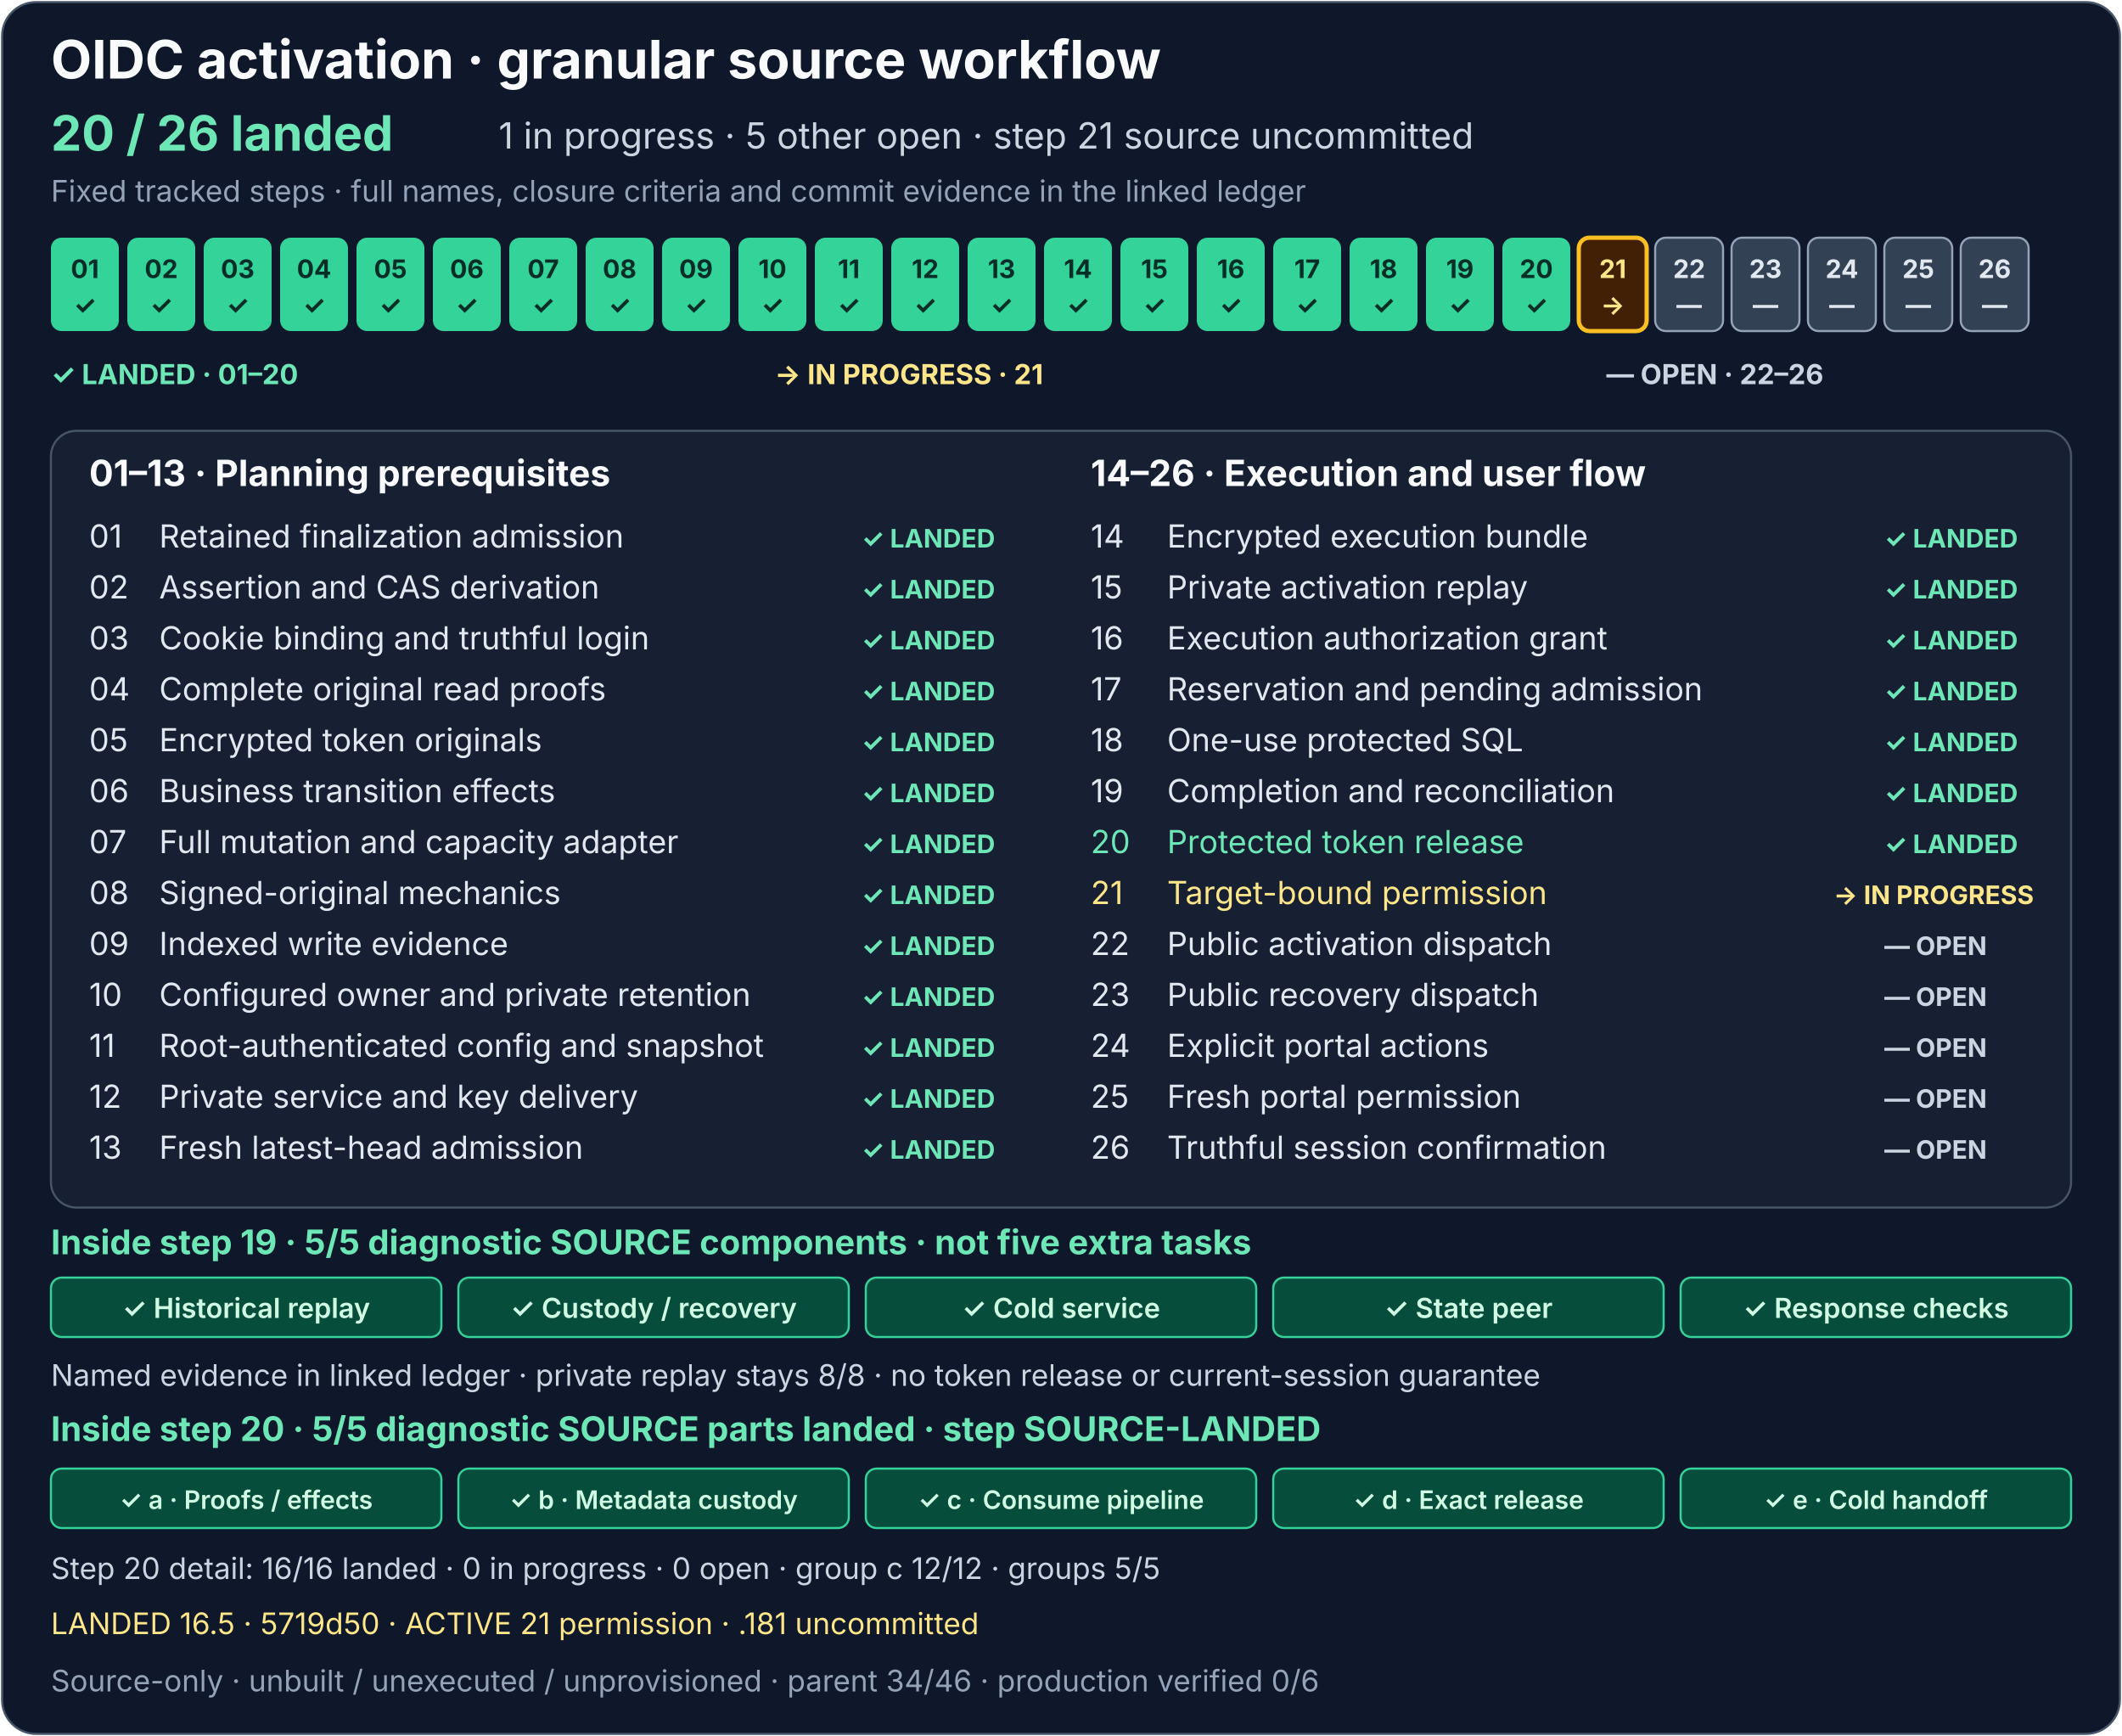
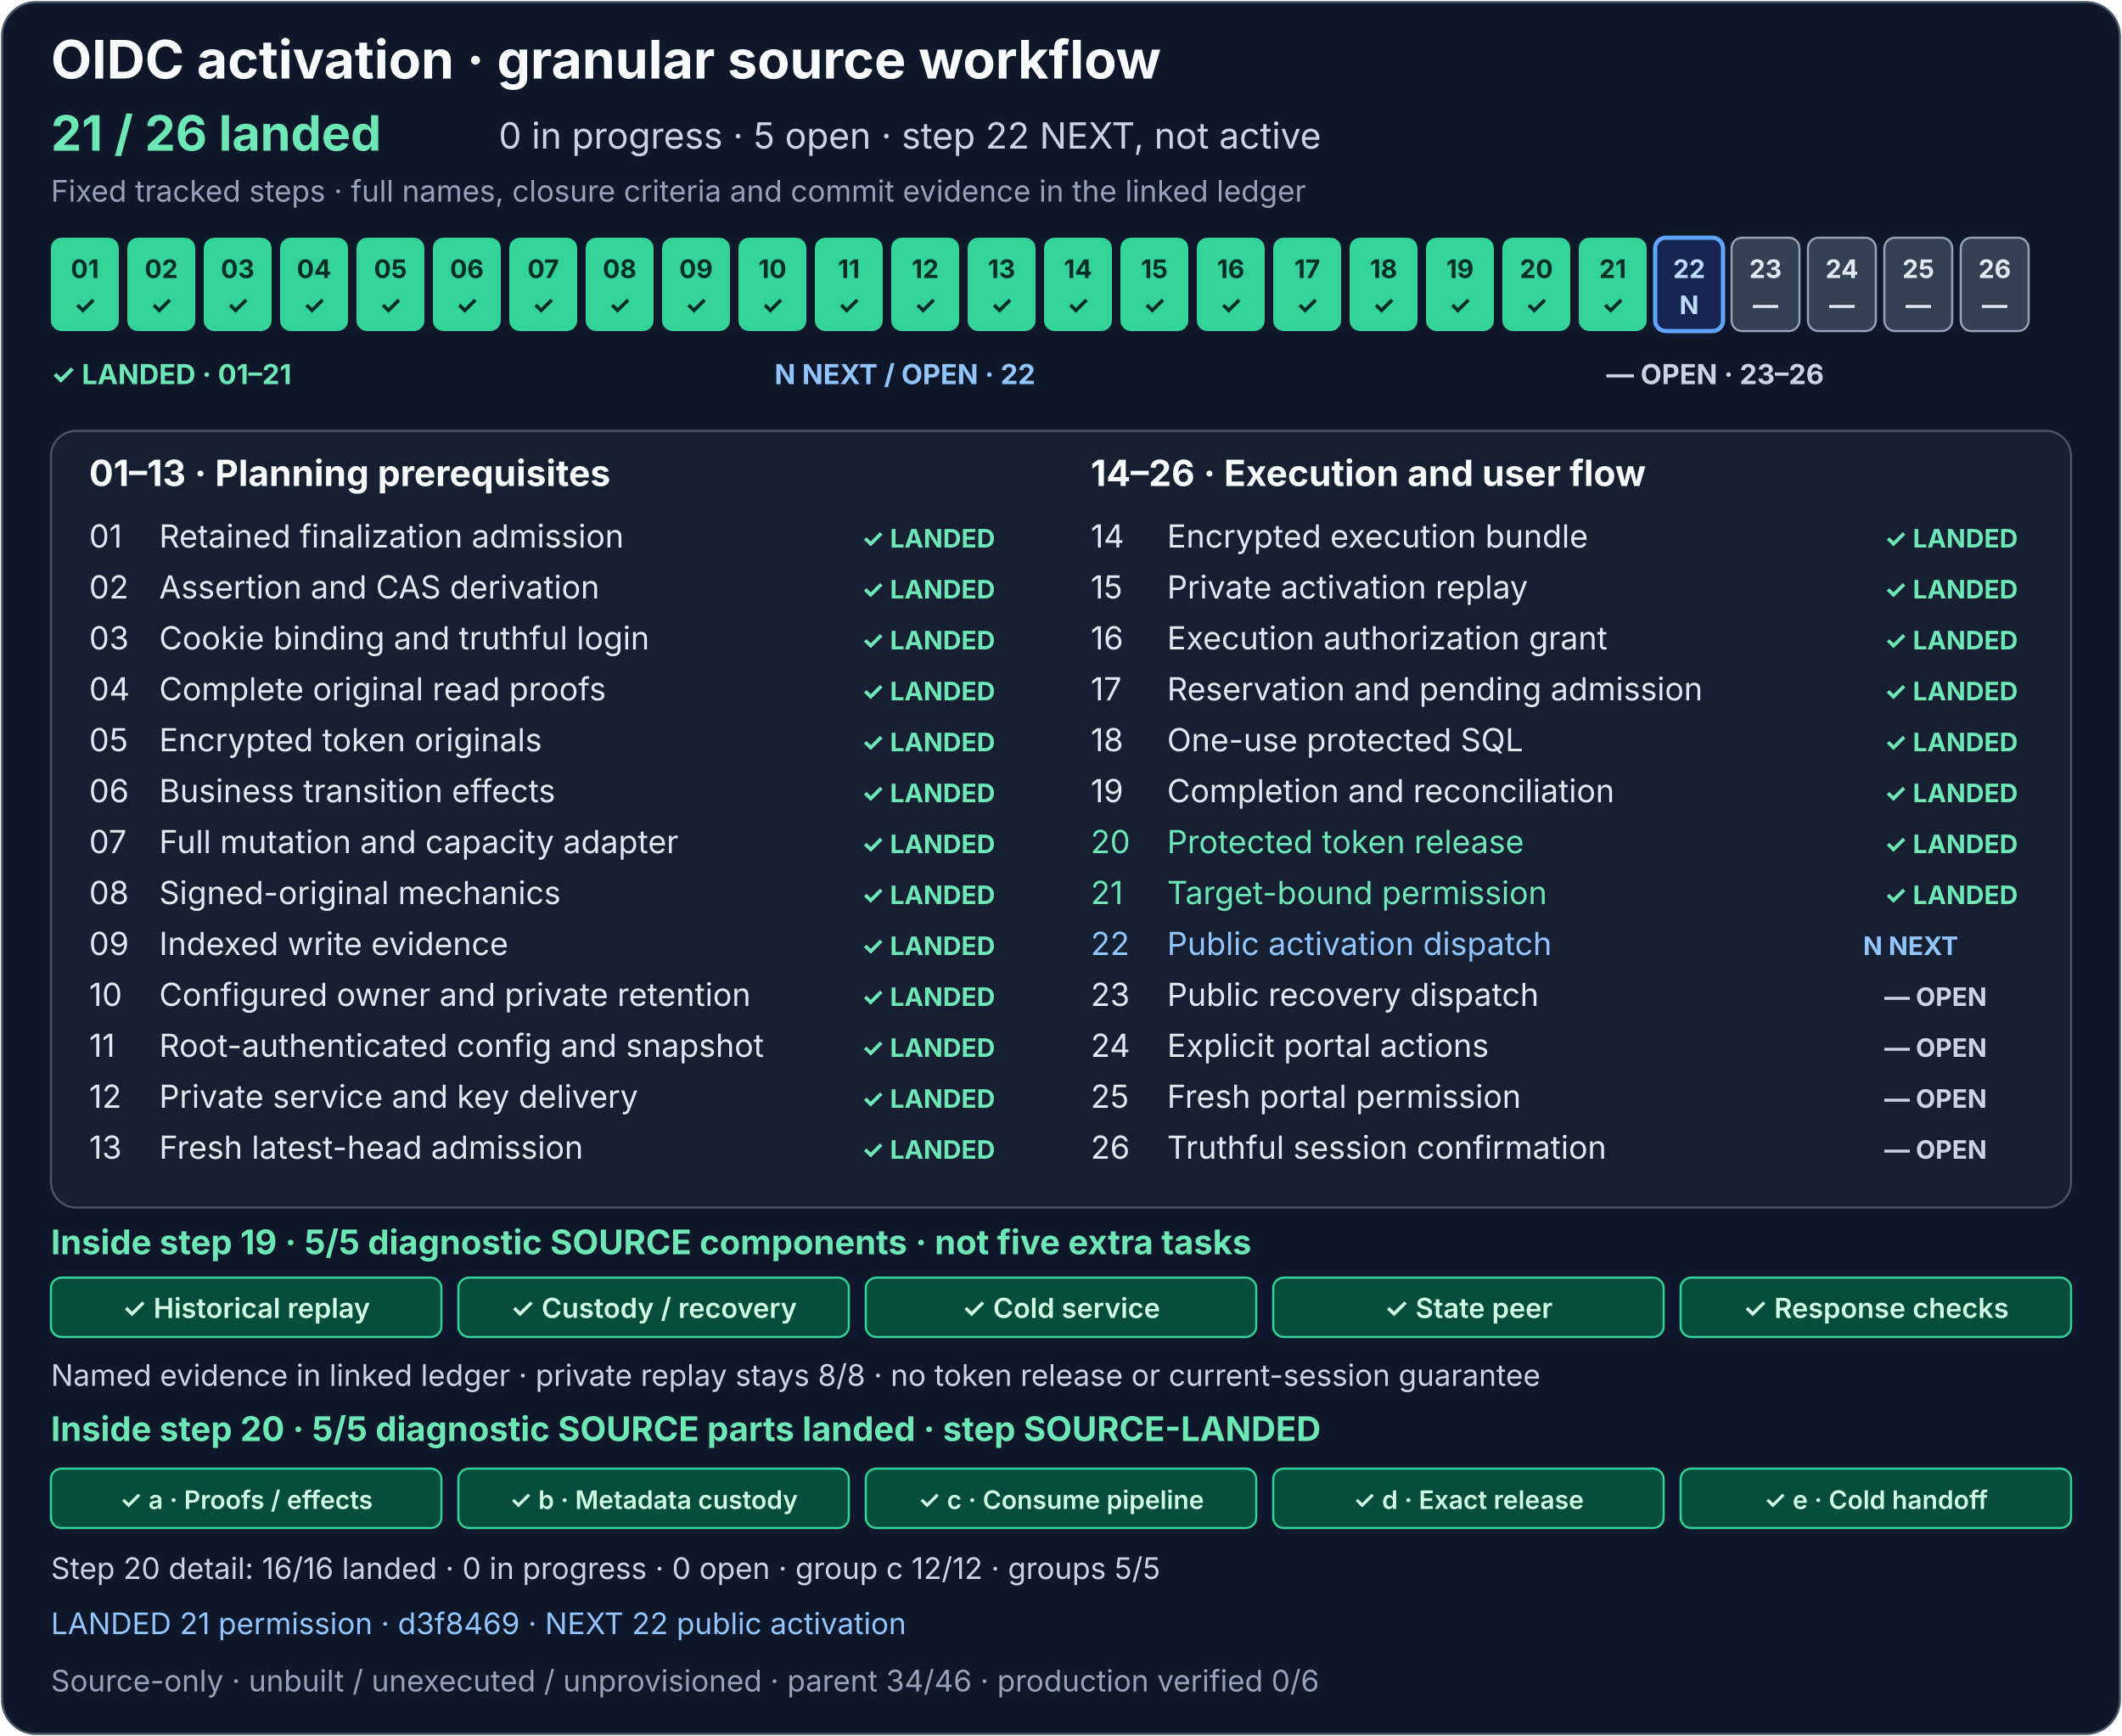
<svg xmlns="http://www.w3.org/2000/svg" width="1000" height="818" viewBox="0 0 1000 818" role="img" aria-labelledby="activation-title activation-description">
  <rect x="1" y="1" width="998" height="816" rx="16" fill="#0f172a" stroke="#475569" />
  <g font-family="system-ui, -apple-system, Segoe UI, sans-serif">
    <text x="24" y="37" fill="#f8fafc" font-size="25" font-weight="700">OIDC activation · granular source workflow</text>
-     <text x="24" y="71" fill="#6ee7b7" font-size="23" font-weight="700">20 / 26 landed</text>
-     <text x="235" y="70" fill="#cbd5e1" font-size="17">1 in progress · 5 other open · step 21 source uncommitted</text>
+     <text x="24" y="71" fill="#6ee7b7" font-size="23" font-weight="700">21 / 26 landed</text>
+     <text x="235" y="70" fill="#cbd5e1" font-size="17">0 in progress · 5 open · step 22 NEXT, not active</text>
    <text x="24" y="95" fill="#94a3b8" font-size="14">Fixed tracked steps · full names, closure criteria and commit evidence in the linked ledger</text>
    <g font-size="12" font-weight="700" text-anchor="middle">
      <g fill="#34d399">
        <rect x="24" y="112" width="32" height="44" rx="5" />
        <rect x="60" y="112" width="32" height="44" rx="5" />
        <rect x="96" y="112" width="32" height="44" rx="5" />
        <rect x="132" y="112" width="32" height="44" rx="5" />
        <rect x="168" y="112" width="32" height="44" rx="5" />
        <rect x="204" y="112" width="32" height="44" rx="5" />
        <rect x="240" y="112" width="32" height="44" rx="5" />
        <rect x="276" y="112" width="32" height="44" rx="5" />
        <rect x="312" y="112" width="32" height="44" rx="5" />
        <rect x="348" y="112" width="32" height="44" rx="5" />
        <rect x="384" y="112" width="32" height="44" rx="5" />
        <rect x="420" y="112" width="32" height="44" rx="5" />
        <rect x="456" y="112" width="32" height="44" rx="5" />
        <rect x="492" y="112" width="32" height="44" rx="5" />
      </g>
      <rect x="528" y="112" width="32" height="44" rx="5" fill="#34d399" />
      <g fill="#334155" stroke="#94a3b8">
        <rect x="564" y="112" width="32" height="44" rx="5" fill="#34d399" stroke="none" />
        <rect x="600" y="112" width="32" height="44" rx="5" fill="#34d399" stroke="none" />
        <rect x="636" y="112" width="32" height="44" rx="5" fill="#34d399" stroke="none" />
        <rect x="672" y="112" width="32" height="44" rx="5" fill="#34d399" stroke="none" />
        <rect x="708" y="112" width="32" height="44" rx="5" fill="#34d399" stroke="none" />
-         <rect x="744" y="112" width="32" height="44" rx="5" fill="#422006" stroke="#fbbf24" stroke-width="2" />
-         <rect x="780" y="112" width="32" height="44" rx="5" />
+         <rect x="744" y="112" width="32" height="44" rx="5" fill="#34d399" stroke="none" />
+         <rect x="780" y="112" width="32" height="44" rx="5" fill="#172554" stroke="#60a5fa" stroke-width="2" />
        <rect x="816" y="112" width="32" height="44" rx="5" />
        <rect x="852" y="112" width="32" height="44" rx="5" />
        <rect x="888" y="112" width="32" height="44" rx="5" />
        <rect x="924" y="112" width="32" height="44" rx="5" />
      </g>
      <g fill="#052e26">
        <text x="40" y="131">01</text>
        <text x="76" y="131">02</text>
        <text x="112" y="131">03</text>
        <text x="148" y="131">04</text>
        <text x="184" y="131">05</text>
        <text x="220" y="131">06</text>
        <text x="256" y="131">07</text>
        <text x="292" y="131">08</text>
        <text x="328" y="131">09</text>
        <text x="364" y="131">10</text>
        <text x="400" y="131">11</text>
        <text x="436" y="131">12</text>
        <text x="472" y="131">13</text>
        <text x="508" y="131">14</text>
        <text x="40" y="148">✓</text>
        <text x="76" y="148">✓</text>
        <text x="112" y="148">✓</text>
        <text x="148" y="148">✓</text>
        <text x="184" y="148">✓</text>
        <text x="220" y="148">✓</text>
        <text x="256" y="148">✓</text>
        <text x="292" y="148">✓</text>
        <text x="328" y="148">✓</text>
        <text x="364" y="148">✓</text>
        <text x="400" y="148">✓</text>
        <text x="436" y="148">✓</text>
        <text x="472" y="148">✓</text>
        <text x="508" y="148">✓</text>
      </g>
      <g fill="#052e26">
        <text x="544" y="131">15</text>
        <text x="544" y="148">✓</text>
      </g>
      <g fill="#e2e8f0">
        <text x="580" y="131" fill="#052e26">16</text>
        <text x="616" y="131" fill="#052e26">17</text>
        <text x="652" y="131" fill="#052e26">18</text>
        <text x="688" y="131" fill="#052e26">19</text>
        <text x="724" y="131" fill="#052e26">20</text>
-         <text x="760" y="131" fill="#fde68a">21</text>
-         <text x="796" y="131">22</text>
+         <text x="760" y="131" fill="#052e26">21</text>
+         <text x="796" y="131" fill="#bfdbfe">22</text>
        <text x="832" y="131">23</text>
        <text x="868" y="131">24</text>
        <text x="904" y="131">25</text>
        <text x="940" y="131">26</text>
        <text x="580" y="148" fill="#052e26">✓</text>
        <text x="616" y="148" fill="#052e26">✓</text>
        <text x="652" y="148" fill="#052e26">✓</text>
        <text x="688" y="148" fill="#052e26">✓</text>
        <text x="724" y="148" fill="#052e26">✓</text>
-         <text x="760" y="148" fill="#fde68a">→</text>
-         <text x="796" y="148">—</text>
+         <text x="760" y="148" fill="#052e26">✓</text>
+         <text x="796" y="148" fill="#bfdbfe">N</text>
        <text x="832" y="148">—</text>
        <text x="868" y="148">—</text>
        <text x="904" y="148">—</text>
        <text x="940" y="148">—</text>
      </g>
    </g>
    <g font-size="13" font-weight="700">
-       <text x="24" y="181" fill="#6ee7b7">✓ LANDED · 01–20</text>
-       <text x="365" y="181" fill="#fde68a">→ IN PROGRESS · 21</text>
-       <text x="757" y="181" fill="#cbd5e1">— OPEN · 22–26</text>
+       <text x="24" y="181" fill="#6ee7b7">✓ LANDED · 01–21</text>
+       <text x="365" y="181" fill="#93c5fd">N NEXT / OPEN · 22</text>
+       <text x="757" y="181" fill="#cbd5e1">— OPEN · 23–26</text>
    </g>
    <rect x="24" y="203" width="952" height="366" rx="12" fill="#172033" stroke="#475569" />
    <text x="42" y="229" fill="#f8fafc" font-size="17" font-weight="700">01–13 · Planning prerequisites</text>
    <text x="514" y="229" fill="#f8fafc" font-size="17" font-weight="700">14–26 · Execution and user flow</text>
    <g font-size="15" fill="#e2e8f0">
      <text x="42" y="258">01</text>
      <text x="75" y="258">Retained finalization admission</text>
      <text x="42" y="282">02</text>
      <text x="75" y="282">Assertion and CAS derivation</text>
      <text x="42" y="306">03</text>
      <text x="75" y="306">Cookie binding and truthful login</text>
      <text x="42" y="330">04</text>
      <text x="75" y="330">Complete original read proofs</text>
      <text x="42" y="354">05</text>
      <text x="75" y="354">Encrypted token originals</text>
      <text x="42" y="378">06</text>
      <text x="75" y="378">Business transition effects</text>
      <text x="42" y="402">07</text>
      <text x="75" y="402">Full mutation and capacity adapter</text>
      <text x="42" y="426">08</text>
      <text x="75" y="426">Signed-original mechanics</text>
      <text x="42" y="450">09</text>
      <text x="75" y="450">Indexed write evidence</text>
      <text x="42" y="474">10</text>
      <text x="75" y="474">Configured owner and private retention</text>
      <text x="42" y="498">11</text>
      <text x="75" y="498">Root-authenticated config and snapshot</text>
      <text x="42" y="522">12</text>
      <text x="75" y="522">Private service and key delivery</text>
      <text x="42" y="546">13</text>
      <text x="75" y="546">Fresh latest-head admission</text>
      <text x="514" y="258">14</text>
      <text x="550" y="258">Encrypted execution bundle</text>
      <text x="514" y="282">15</text>
      <text x="550" y="282">Private activation replay</text>
      <text x="514" y="306">16</text>
      <text x="550" y="306">Execution authorization grant</text>
      <text x="514" y="330">17</text>
      <text x="550" y="330">Reservation and pending admission</text>
      <text x="514" y="354">18</text>
      <text x="550" y="354">One-use protected SQL</text>
      <text x="514" y="378">19</text>
      <text x="550" y="378">Completion and reconciliation</text>
      <text x="514" y="402" fill="#6ee7b7">20</text>
      <text x="550" y="402" fill="#6ee7b7">Protected token release</text>
-       <text x="514" y="426" fill="#fde68a">21</text>
-       <text x="550" y="426" fill="#fde68a">Target-bound permission</text>
-       <text x="514" y="450">22</text>
-       <text x="550" y="450">Public activation dispatch</text>
+       <text x="514" y="426" fill="#6ee7b7">21</text>
+       <text x="550" y="426" fill="#6ee7b7">Target-bound permission</text>
+       <text x="514" y="450" fill="#93c5fd">22</text>
+       <text x="550" y="450" fill="#93c5fd">Public activation dispatch</text>
      <text x="514" y="474">23</text>
      <text x="550" y="474">Public recovery dispatch</text>
      <text x="514" y="498">24</text>
      <text x="550" y="498">Explicit portal actions</text>
      <text x="514" y="522">25</text>
      <text x="550" y="522">Fresh portal permission</text>
      <text x="514" y="546">26</text>
      <text x="550" y="546">Truthful session confirmation</text>
    </g>
    <g font-size="12" font-weight="700" fill="#6ee7b7">
      <text x="406" y="258">✓ LANDED</text>
      <text x="406" y="282">✓ LANDED</text>
      <text x="406" y="306">✓ LANDED</text>
      <text x="406" y="330">✓ LANDED</text>
      <text x="406" y="354">✓ LANDED</text>
      <text x="406" y="378">✓ LANDED</text>
      <text x="406" y="402">✓ LANDED</text>
      <text x="406" y="426">✓ LANDED</text>
      <text x="406" y="450">✓ LANDED</text>
      <text x="406" y="474">✓ LANDED</text>
      <text x="406" y="498">✓ LANDED</text>
      <text x="406" y="522">✓ LANDED</text>
      <text x="406" y="546">✓ LANDED</text>
      <text x="888" y="258">✓ LANDED</text>
      <text x="888" y="282">✓ LANDED</text>
      <text x="888" y="306">✓ LANDED</text>
      <text x="888" y="330">✓ LANDED</text>
      <text x="888" y="354">✓ LANDED</text>
      <text x="888" y="378">✓ LANDED</text>
      <text x="888" y="402" fill="#6ee7b7">✓ LANDED</text>
-       <text x="864" y="426" fill="#fde68a">→ IN PROGRESS</text>
-       <text x="888" y="450" fill="#cbd5e1">— OPEN</text>
+       <text x="888" y="426" fill="#6ee7b7">✓ LANDED</text>
+       <text x="878" y="450" fill="#93c5fd">N NEXT</text>
      <text x="888" y="474" fill="#cbd5e1">— OPEN</text>
      <text x="888" y="498" fill="#cbd5e1">— OPEN</text>
      <text x="888" y="522" fill="#cbd5e1">— OPEN</text>
      <text x="888" y="546" fill="#cbd5e1">— OPEN</text>
    </g>
    <text x="24" y="591" fill="#6ee7b7" font-size="16" font-weight="700">Inside step 19 · 5/5 diagnostic SOURCE components · not five extra tasks</text>
    <g fill="#064e3b" stroke="#34d399">
      <rect x="24" y="602" width="184" height="28" rx="5" />
      <rect x="216" y="602" width="184" height="28" rx="5" />
      <rect x="408" y="602" width="184" height="28" rx="5" />
      <rect x="600" y="602" width="184" height="28" rx="5" />
      <rect x="792" y="602" width="184" height="28" rx="5" />
    </g>
    <g fill="#d1fae5" font-size="13" font-weight="600" text-anchor="middle">
      <text x="116" y="621">✓ Historical replay</text>
      <text x="308" y="621">✓ Custody / recovery</text>
      <text x="500" y="621">✓ Cold service</text>
      <text x="692" y="621">✓ State peer</text>
      <text x="884" y="621">✓ Response checks</text>
    </g>
    <text x="24" y="653" fill="#cbd5e1" font-size="14">Named evidence in linked ledger · private replay stays 8/8 · no token release or current-session guarantee</text>
    <text x="24" y="679" fill="#6ee7b7" font-size="16" font-weight="700">Inside step 20 · 5/5 diagnostic SOURCE parts landed · step SOURCE-LANDED</text>
    <g>
      <rect x="24" y="692" width="184" height="28" rx="5" fill="#064e3b" stroke="#34d399" />
      <rect x="216" y="692" width="184" height="28" rx="5" fill="#064e3b" stroke="#34d399" />
      <rect x="408" y="692" width="184" height="28" rx="5" fill="#064e3b" stroke="#34d399" />
      <rect x="600" y="692" width="184" height="28" rx="5" fill="#064e3b" stroke="#34d399" />
      <rect x="792" y="692" width="184" height="28" rx="5" fill="#064e3b" stroke="#34d399" />
    </g>
    <g font-size="12" font-weight="600" text-anchor="middle">
      <text x="116" y="711" fill="#d1fae5">✓ a · Proofs / effects</text>
      <text x="308" y="711" fill="#d1fae5">✓ b · Metadata custody</text>
      <text x="500" y="711" fill="#d1fae5">✓ c · Consume pipeline</text>
      <text x="692" y="711" fill="#d1fae5">✓ d · Exact release</text>
      <text x="884" y="711" fill="#d1fae5">✓ e · Cold handoff</text>
    </g>
    <text x="24" y="744" fill="#cbd5e1" font-size="14">Step 20 detail: 16/16 landed · 0 in progress · 0 open · group c 12/12 · groups 5/5</text>
-     <a href="../production-status.md#exact-release-and-handoff-detail">
-       <text x="24" y="770" fill="#fde68a" font-size="14">LANDED 16.5 · 5719d50 · ACTIVE 21 permission · .181 uncommitted</text>
+     <a href="../production-status.md#public-actions-f085">
+       <text x="24" y="770" fill="#93c5fd" font-size="14">LANDED 21 permission · d3f8469 · NEXT 22 public activation</text>
    </a>
    <text x="24" y="797" fill="#94a3b8" font-size="14">Source-only · unbuilt / unexecuted / unprovisioned · parent 34/46 · production verified 0/6</text>
  </g>
</svg>
